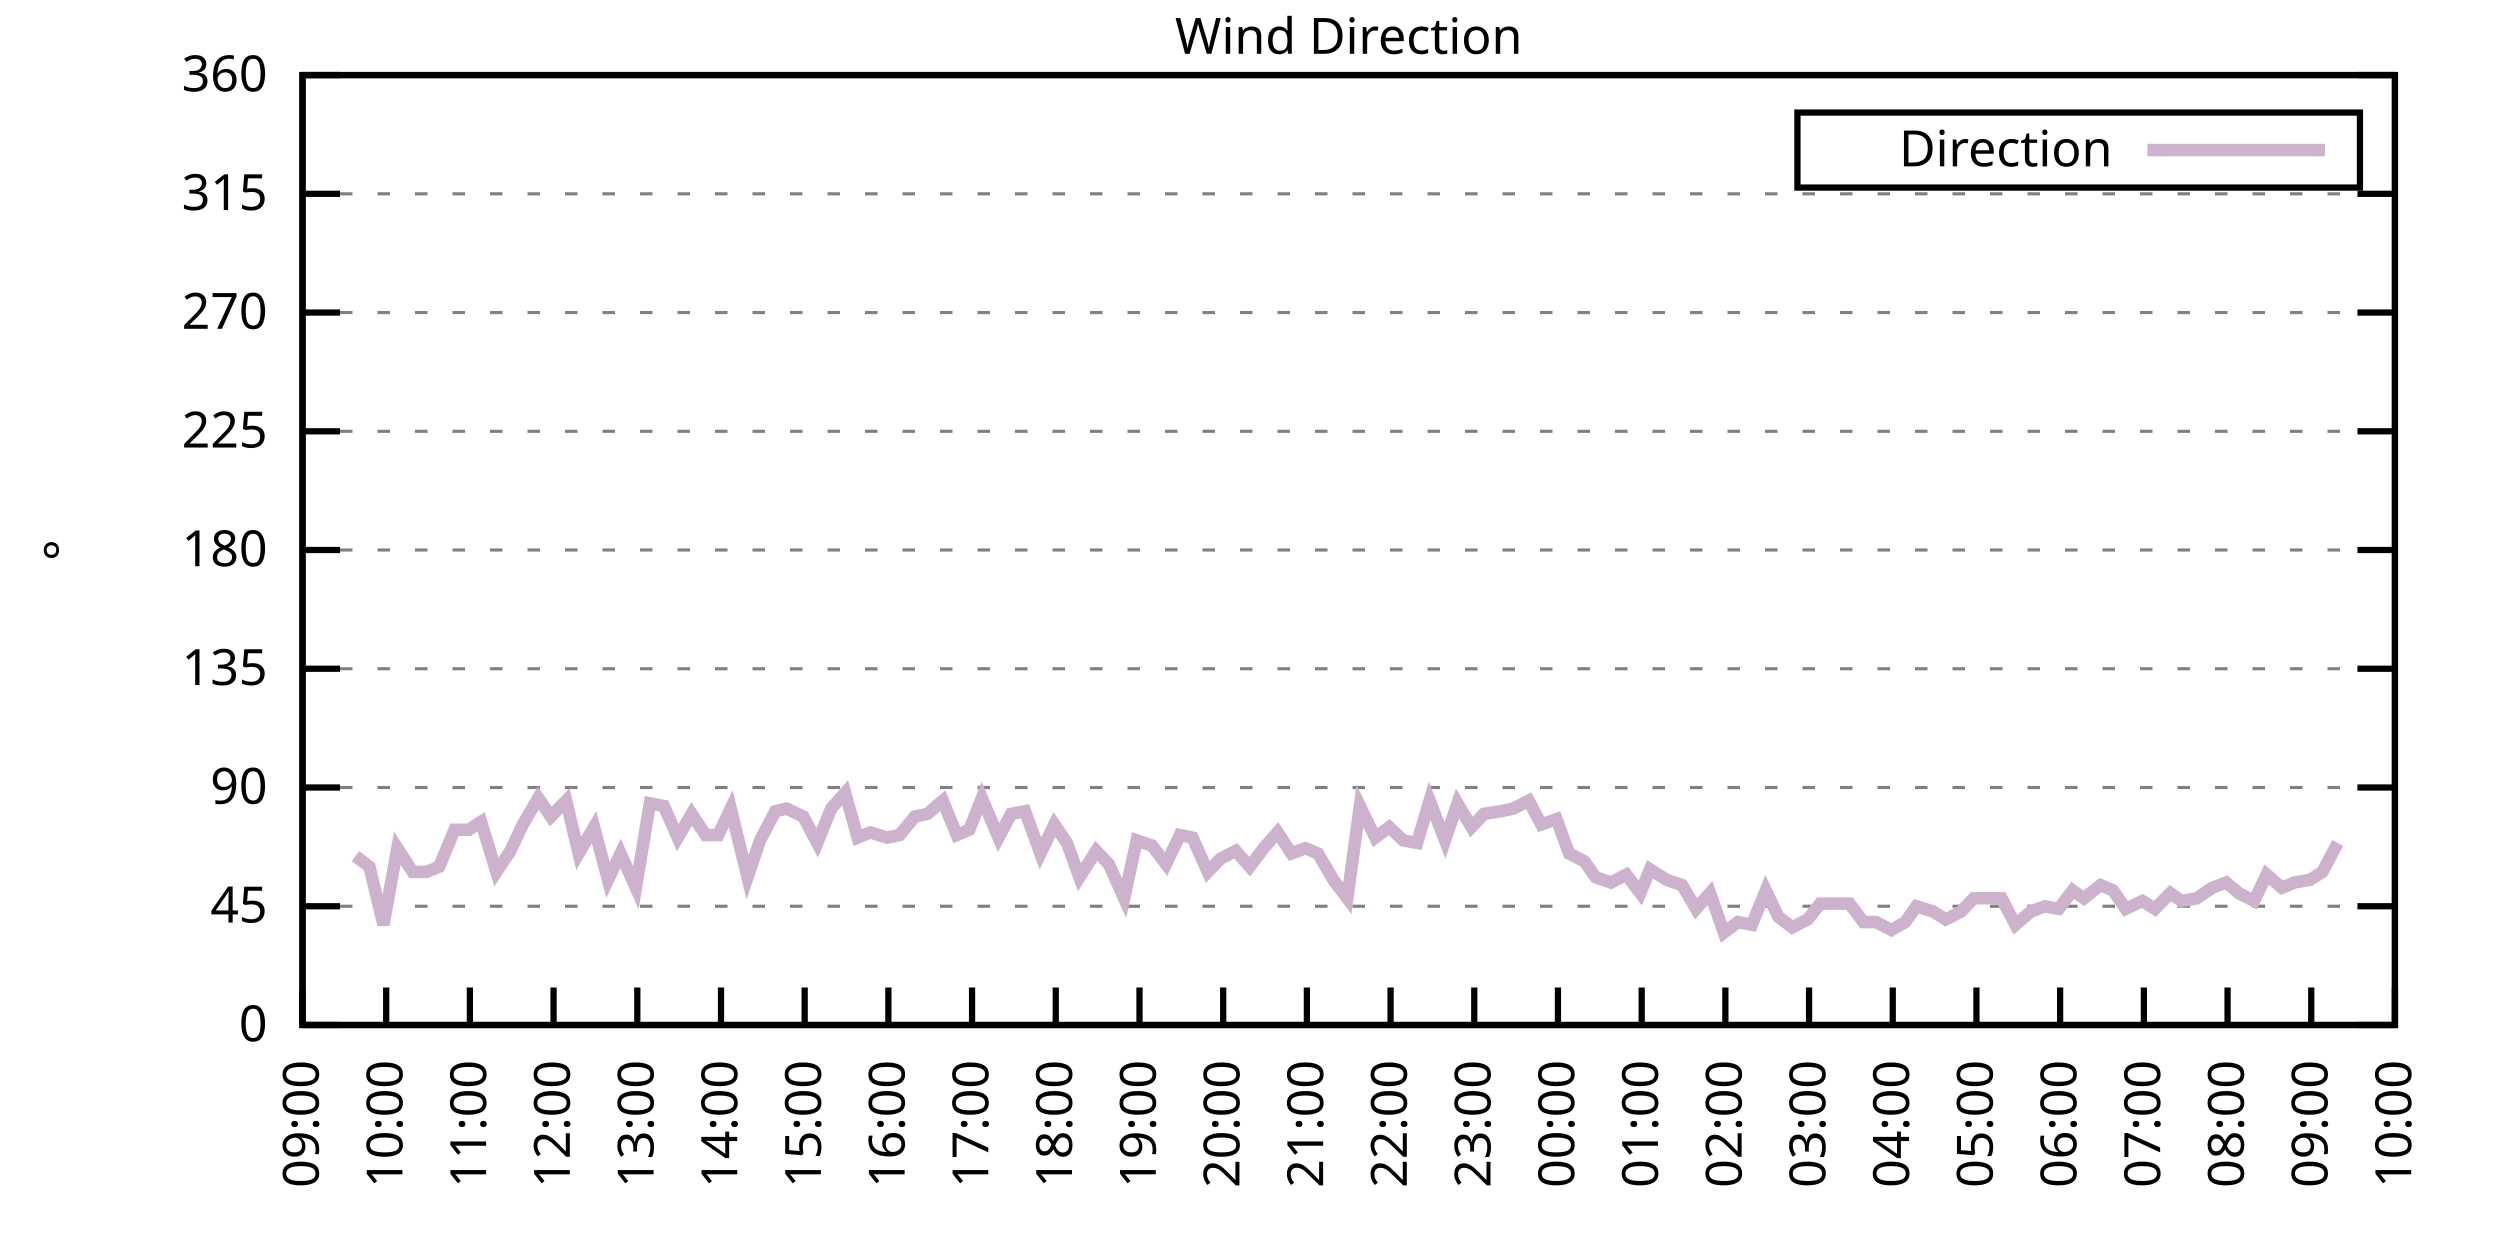
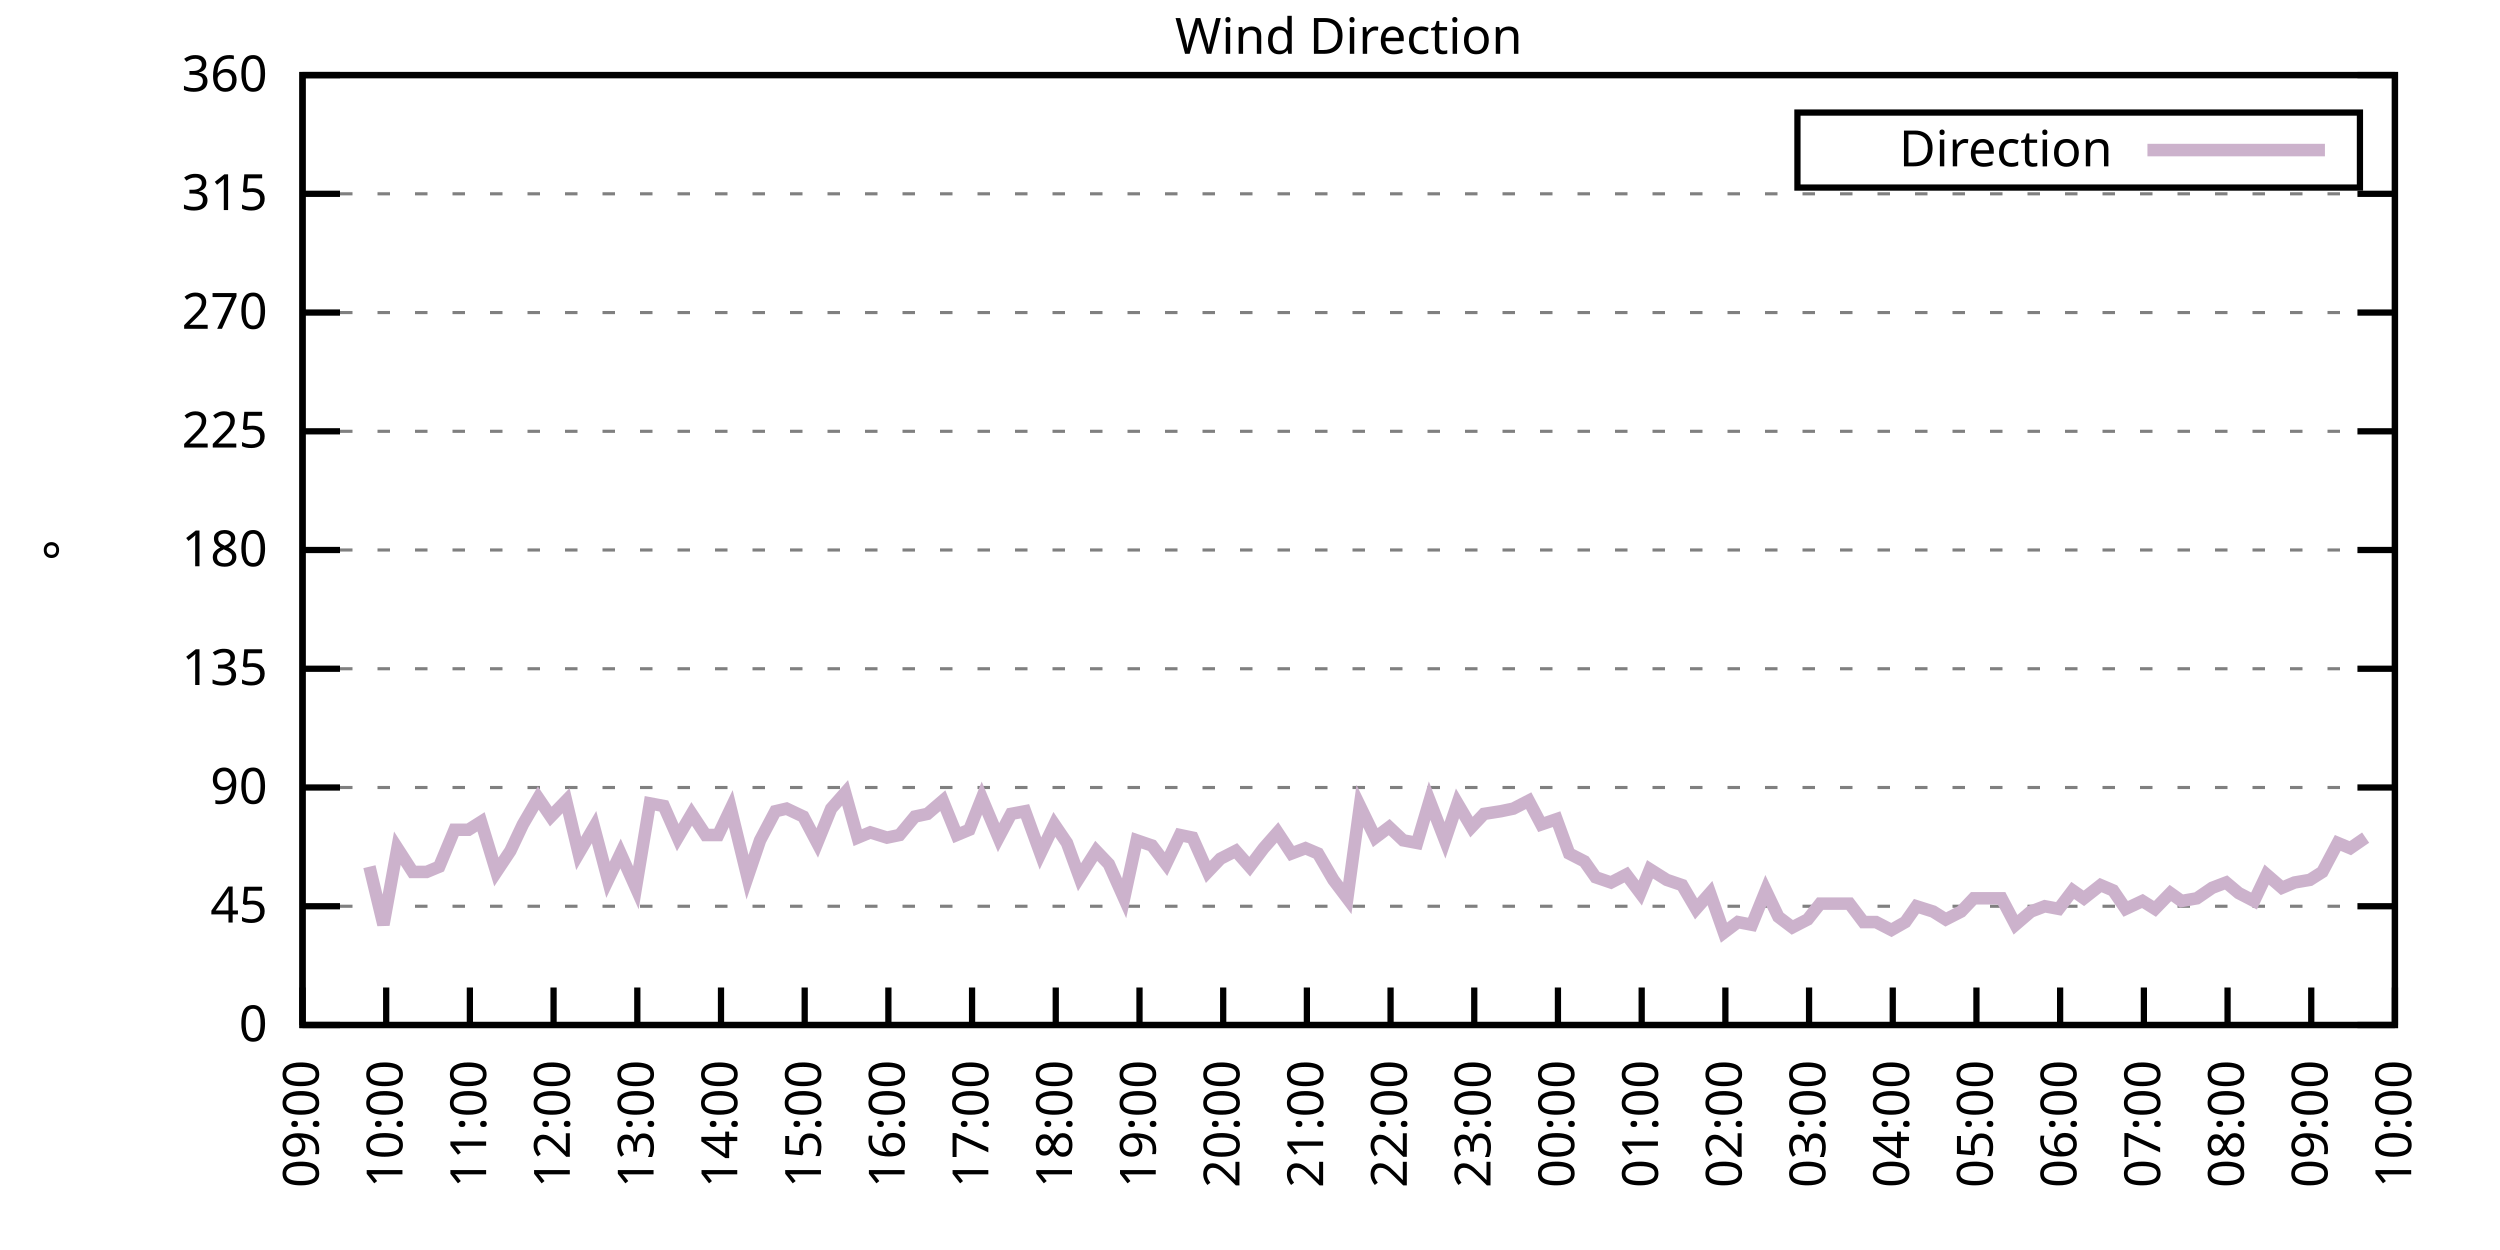
<svg xmlns="http://www.w3.org/2000/svg" xmlns:xlink="http://www.w3.org/1999/xlink" width="400" height="200" viewBox="0 0 400 200">
  <g id="gnuplot_canvas">
    <rect x="0" y="0" width="400" height="200" fill="none" />
    <defs>
      <circle id="gpDot" r="0.5" stroke-width="0.5" stroke="currentColor" />
      <path id="gpPt0" stroke-width="0.333" stroke="currentColor" d="M-1,0 h2 M0,-1 v2" />
      <path id="gpPt1" stroke-width="0.333" stroke="currentColor" d="M-1,-1 L1,1 M1,-1 L-1,1" />
      <path id="gpPt2" stroke-width="0.333" stroke="currentColor" d="M-1,0 L1,0 M0,-1 L0,1 M-1,-1 L1,1 M-1,1 L1,-1" />
      <rect id="gpPt3" stroke-width="0.333" stroke="currentColor" x="-1" y="-1" width="2" height="2" />
      <rect id="gpPt4" stroke-width="0.333" stroke="currentColor" fill="currentColor" x="-1" y="-1" width="2" height="2" />
      <circle id="gpPt5" stroke-width="0.333" stroke="currentColor" cx="0" cy="0" r="1" />
      <use xlink:href="#gpPt5" id="gpPt6" fill="currentColor" stroke="none" />
      <path id="gpPt7" stroke-width="0.333" stroke="currentColor" d="M0,-1.33 L-1.33,0.67 L1.33,0.67 z" />
      <use xlink:href="#gpPt7" id="gpPt8" fill="currentColor" stroke="none" />
      <use xlink:href="#gpPt7" id="gpPt9" stroke="currentColor" transform="rotate(180)" />
      <use xlink:href="#gpPt9" id="gpPt10" fill="currentColor" stroke="none" />
      <use xlink:href="#gpPt3" id="gpPt11" stroke="currentColor" transform="rotate(45)" />
      <use xlink:href="#gpPt11" id="gpPt12" fill="currentColor" stroke="none" />
      <path id="gpPt13" stroke-width="0.333" stroke="currentColor" d="M0,1.330 L1.265,0.411 L0.782,-1.067 L-0.782,-1.076 L-1.265,0.411 z" />
      <use xlink:href="#gpPt13" id="gpPt14" fill="currentColor" stroke="none" />
      <filter id="textbox" filterUnits="objectBoundingBox" x="0" y="0" height="1" width="1">
        <feFlood flood-color="white" flood-opacity="1" result="bgnd" />
        <feComposite in="SourceGraphic" in2="bgnd" operator="atop" />
      </filter>
      <filter id="greybox" filterUnits="objectBoundingBox" x="0" y="0" height="1" width="1">
        <feFlood flood-color="lightgrey" flood-opacity="1" result="grey" />
        <feComposite in="SourceGraphic" in2="grey" operator="atop" />
      </filter>
    </defs>
    <g fill="none" color="white" stroke="currentColor" stroke-width="1.00" stroke-linecap="butt" stroke-linejoin="miter">
</g>
    <g fill="none" color="black" stroke="currentColor" stroke-width="1.00" stroke-linecap="butt" stroke-linejoin="miter">
      <g stroke="none" shape-rendering="crispEdges">
        <polygon fill="rgb(255, 255, 255)" points="48.40,164.00 383.18,164.00 383.18,12.02 48.40,12.02 " />
      </g>
    </g>
    <g fill="none" color="black" stroke="currentColor" stroke-width="1.00" stroke-linecap="butt" stroke-linejoin="miter">
</g>
    <g fill="none" color="black" stroke="black" stroke-width="0.50" stroke-linecap="butt" stroke-linejoin="miter">
</g>
    <g fill="none" color="gray" stroke="currentColor" stroke-width="0.50" stroke-linecap="butt" stroke-linejoin="miter">
      <path stroke="gray" stroke-dasharray="2,4" class="gridline" d="M48.40,164.00 L383.19,164.00  " />
    </g>
    <g fill="none" color="gray" stroke="gray" stroke-width="1.00" stroke-linecap="butt" stroke-linejoin="miter">
</g>
    <g fill="none" color="black" stroke="currentColor" stroke-width="1.00" stroke-linecap="butt" stroke-linejoin="miter">
      <path stroke="black" d="M48.40,164.00 L54.40,164.00 M383.19,164.00 L377.19,164.00  " />
      <g transform="translate(42.80,166.60)" stroke="none" fill="black" font-family="Sans" font-size="8.00" text-anchor="end">
        <text>
          <tspan font-family="Sans"> 0</tspan>
        </text>
      </g>
    </g>
    <g fill="none" color="black" stroke="currentColor" stroke-width="1.00" stroke-linecap="butt" stroke-linejoin="miter">
</g>
    <g fill="none" color="black" stroke="black" stroke-width="0.50" stroke-linecap="butt" stroke-linejoin="miter">
</g>
    <g fill="none" color="gray" stroke="currentColor" stroke-width="0.50" stroke-linecap="butt" stroke-linejoin="miter">
      <path stroke="gray" stroke-dasharray="2,4" class="gridline" d="M48.40,145.00 L383.19,145.00  " />
    </g>
    <g fill="none" color="gray" stroke="gray" stroke-width="1.00" stroke-linecap="butt" stroke-linejoin="miter">
</g>
    <g fill="none" color="black" stroke="currentColor" stroke-width="1.00" stroke-linecap="butt" stroke-linejoin="miter">
      <path stroke="black" d="M48.40,145.00 L54.40,145.00 M383.19,145.00 L377.19,145.00  " />
      <g transform="translate(42.80,147.60)" stroke="none" fill="black" font-family="Sans" font-size="8.00" text-anchor="end">
        <text>
          <tspan font-family="Sans"> 45</tspan>
        </text>
      </g>
    </g>
    <g fill="none" color="black" stroke="currentColor" stroke-width="1.00" stroke-linecap="butt" stroke-linejoin="miter">
</g>
    <g fill="none" color="black" stroke="black" stroke-width="0.50" stroke-linecap="butt" stroke-linejoin="miter">
</g>
    <g fill="none" color="gray" stroke="currentColor" stroke-width="0.50" stroke-linecap="butt" stroke-linejoin="miter">
      <path stroke="gray" stroke-dasharray="2,4" class="gridline" d="M48.40,126.00 L383.19,126.00  " />
    </g>
    <g fill="none" color="gray" stroke="gray" stroke-width="1.00" stroke-linecap="butt" stroke-linejoin="miter">
</g>
    <g fill="none" color="black" stroke="currentColor" stroke-width="1.00" stroke-linecap="butt" stroke-linejoin="miter">
      <path stroke="black" d="M48.40,126.00 L54.40,126.00 M383.19,126.00 L377.19,126.00  " />
      <g transform="translate(42.80,128.60)" stroke="none" fill="black" font-family="Sans" font-size="8.00" text-anchor="end">
        <text>
          <tspan font-family="Sans"> 90</tspan>
        </text>
      </g>
    </g>
    <g fill="none" color="black" stroke="currentColor" stroke-width="1.00" stroke-linecap="butt" stroke-linejoin="miter">
</g>
    <g fill="none" color="black" stroke="black" stroke-width="0.50" stroke-linecap="butt" stroke-linejoin="miter">
</g>
    <g fill="none" color="gray" stroke="currentColor" stroke-width="0.50" stroke-linecap="butt" stroke-linejoin="miter">
      <path stroke="gray" stroke-dasharray="2,4" class="gridline" d="M48.40,107.00 L383.19,107.00  " />
    </g>
    <g fill="none" color="gray" stroke="gray" stroke-width="1.00" stroke-linecap="butt" stroke-linejoin="miter">
</g>
    <g fill="none" color="black" stroke="currentColor" stroke-width="1.00" stroke-linecap="butt" stroke-linejoin="miter">
      <path stroke="black" d="M48.40,107.00 L54.40,107.00 M383.19,107.00 L377.19,107.00  " />
      <g transform="translate(42.80,109.60)" stroke="none" fill="black" font-family="Sans" font-size="8.00" text-anchor="end">
        <text>
          <tspan font-family="Sans"> 135</tspan>
        </text>
      </g>
    </g>
    <g fill="none" color="black" stroke="currentColor" stroke-width="1.00" stroke-linecap="butt" stroke-linejoin="miter">
</g>
    <g fill="none" color="black" stroke="black" stroke-width="0.50" stroke-linecap="butt" stroke-linejoin="miter">
</g>
    <g fill="none" color="gray" stroke="currentColor" stroke-width="0.50" stroke-linecap="butt" stroke-linejoin="miter">
      <path stroke="gray" stroke-dasharray="2,4" class="gridline" d="M48.40,88.00 L383.19,88.00  " />
    </g>
    <g fill="none" color="gray" stroke="gray" stroke-width="1.00" stroke-linecap="butt" stroke-linejoin="miter">
</g>
    <g fill="none" color="black" stroke="currentColor" stroke-width="1.00" stroke-linecap="butt" stroke-linejoin="miter">
      <path stroke="black" d="M48.40,88.00 L54.40,88.00 M383.19,88.00 L377.19,88.00  " />
      <g transform="translate(42.80,90.60)" stroke="none" fill="black" font-family="Sans" font-size="8.00" text-anchor="end">
        <text>
          <tspan font-family="Sans"> 180</tspan>
        </text>
      </g>
    </g>
    <g fill="none" color="black" stroke="currentColor" stroke-width="1.00" stroke-linecap="butt" stroke-linejoin="miter">
</g>
    <g fill="none" color="black" stroke="black" stroke-width="0.50" stroke-linecap="butt" stroke-linejoin="miter">
</g>
    <g fill="none" color="gray" stroke="currentColor" stroke-width="0.50" stroke-linecap="butt" stroke-linejoin="miter">
      <path stroke="gray" stroke-dasharray="2,4" class="gridline" d="M48.40,69.01 L383.19,69.01  " />
    </g>
    <g fill="none" color="gray" stroke="gray" stroke-width="1.00" stroke-linecap="butt" stroke-linejoin="miter">
</g>
    <g fill="none" color="black" stroke="currentColor" stroke-width="1.00" stroke-linecap="butt" stroke-linejoin="miter">
      <path stroke="black" d="M48.40,69.01 L54.40,69.01 M383.19,69.01 L377.19,69.01  " />
      <g transform="translate(42.80,71.61)" stroke="none" fill="black" font-family="Sans" font-size="8.00" text-anchor="end">
        <text>
          <tspan font-family="Sans"> 225</tspan>
        </text>
      </g>
    </g>
    <g fill="none" color="black" stroke="currentColor" stroke-width="1.00" stroke-linecap="butt" stroke-linejoin="miter">
</g>
    <g fill="none" color="black" stroke="black" stroke-width="0.50" stroke-linecap="butt" stroke-linejoin="miter">
</g>
    <g fill="none" color="gray" stroke="currentColor" stroke-width="0.50" stroke-linecap="butt" stroke-linejoin="miter">
      <path stroke="gray" stroke-dasharray="2,4" class="gridline" d="M48.40,50.01 L383.19,50.01  " />
    </g>
    <g fill="none" color="gray" stroke="gray" stroke-width="1.00" stroke-linecap="butt" stroke-linejoin="miter">
</g>
    <g fill="none" color="black" stroke="currentColor" stroke-width="1.00" stroke-linecap="butt" stroke-linejoin="miter">
      <path stroke="black" d="M48.40,50.01 L54.40,50.01 M383.19,50.01 L377.19,50.01  " />
      <g transform="translate(42.80,52.61)" stroke="none" fill="black" font-family="Sans" font-size="8.00" text-anchor="end">
        <text>
          <tspan font-family="Sans"> 270</tspan>
        </text>
      </g>
    </g>
    <g fill="none" color="black" stroke="currentColor" stroke-width="1.00" stroke-linecap="butt" stroke-linejoin="miter">
</g>
    <g fill="none" color="black" stroke="black" stroke-width="0.50" stroke-linecap="butt" stroke-linejoin="miter">
</g>
    <g fill="none" color="gray" stroke="currentColor" stroke-width="0.50" stroke-linecap="butt" stroke-linejoin="miter">
      <path stroke="gray" stroke-dasharray="2,4" class="gridline" d="M48.40,31.01 L383.19,31.01  " />
    </g>
    <g fill="none" color="gray" stroke="gray" stroke-width="1.00" stroke-linecap="butt" stroke-linejoin="miter">
</g>
    <g fill="none" color="black" stroke="currentColor" stroke-width="1.00" stroke-linecap="butt" stroke-linejoin="miter">
      <path stroke="black" d="M48.40,31.01 L54.40,31.01 M383.19,31.01 L377.19,31.01  " />
      <g transform="translate(42.80,33.61)" stroke="none" fill="black" font-family="Sans" font-size="8.00" text-anchor="end">
        <text>
          <tspan font-family="Sans"> 315</tspan>
        </text>
      </g>
    </g>
    <g fill="none" color="black" stroke="currentColor" stroke-width="1.00" stroke-linecap="butt" stroke-linejoin="miter">
</g>
    <g fill="none" color="black" stroke="black" stroke-width="0.50" stroke-linecap="butt" stroke-linejoin="miter">
</g>
    <g fill="none" color="gray" stroke="currentColor" stroke-width="0.50" stroke-linecap="butt" stroke-linejoin="miter">
      <path stroke="gray" stroke-dasharray="2,4" class="gridline" d="M48.40,12.01 L383.19,12.01  " />
    </g>
    <g fill="none" color="gray" stroke="gray" stroke-width="1.00" stroke-linecap="butt" stroke-linejoin="miter">
</g>
    <g fill="none" color="black" stroke="currentColor" stroke-width="1.00" stroke-linecap="butt" stroke-linejoin="miter">
      <path stroke="black" d="M48.40,12.01 L54.40,12.01 M383.19,12.01 L377.19,12.01  " />
      <g transform="translate(42.80,14.61)" stroke="none" fill="black" font-family="Sans" font-size="8.00" text-anchor="end">
        <text>
          <tspan font-family="Sans"> 360</tspan>
        </text>
      </g>
    </g>
    <g fill="none" color="black" stroke="currentColor" stroke-width="1.00" stroke-linecap="butt" stroke-linejoin="miter">
      <path stroke="black" d="M48.40,164.00 L48.40,158.00  " />
      <g transform="translate(51.00,169.60) rotate(270.00)" stroke="none" fill="black" font-family="Sans" font-size="8.00" text-anchor="end">
        <text>
          <tspan font-family="Sans">09:00</tspan>
        </text>
      </g>
    </g>
    <g fill="none" color="black" stroke="currentColor" stroke-width="1.00" stroke-linecap="butt" stroke-linejoin="miter">
      <path stroke="black" d="M61.79,164.00 L61.79,158.00  " />
      <g transform="translate(64.39,169.60) rotate(270.00)" stroke="none" fill="black" font-family="Sans" font-size="8.00" text-anchor="end">
        <text>
          <tspan font-family="Sans">10:00</tspan>
        </text>
      </g>
    </g>
    <g fill="none" color="black" stroke="currentColor" stroke-width="1.00" stroke-linecap="butt" stroke-linejoin="miter">
      <path stroke="black" d="M75.18,164.00 L75.18,158.00  " />
      <g transform="translate(77.78,169.60) rotate(270.00)" stroke="none" fill="black" font-family="Sans" font-size="8.00" text-anchor="end">
        <text>
          <tspan font-family="Sans">11:00</tspan>
        </text>
      </g>
    </g>
    <g fill="none" color="black" stroke="currentColor" stroke-width="1.00" stroke-linecap="butt" stroke-linejoin="miter">
      <path stroke="black" d="M88.57,164.00 L88.57,158.00  " />
      <g transform="translate(91.17,169.60) rotate(270.00)" stroke="none" fill="black" font-family="Sans" font-size="8.00" text-anchor="end">
        <text>
          <tspan font-family="Sans">12:00</tspan>
        </text>
      </g>
    </g>
    <g fill="none" color="black" stroke="currentColor" stroke-width="1.00" stroke-linecap="butt" stroke-linejoin="miter">
      <path stroke="black" d="M101.97,164.00 L101.97,158.00  " />
      <g transform="translate(104.57,169.60) rotate(270.00)" stroke="none" fill="black" font-family="Sans" font-size="8.00" text-anchor="end">
        <text>
          <tspan font-family="Sans">13:00</tspan>
        </text>
      </g>
    </g>
    <g fill="none" color="black" stroke="currentColor" stroke-width="1.00" stroke-linecap="butt" stroke-linejoin="miter">
      <path stroke="black" d="M115.36,164.00 L115.36,158.00  " />
      <g transform="translate(117.96,169.60) rotate(270.00)" stroke="none" fill="black" font-family="Sans" font-size="8.00" text-anchor="end">
        <text>
          <tspan font-family="Sans">14:00</tspan>
        </text>
      </g>
    </g>
    <g fill="none" color="black" stroke="currentColor" stroke-width="1.00" stroke-linecap="butt" stroke-linejoin="miter">
      <path stroke="black" d="M128.75,164.00 L128.75,158.00  " />
      <g transform="translate(131.35,169.60) rotate(270.00)" stroke="none" fill="black" font-family="Sans" font-size="8.00" text-anchor="end">
        <text>
          <tspan font-family="Sans">15:00</tspan>
        </text>
      </g>
    </g>
    <g fill="none" color="black" stroke="currentColor" stroke-width="1.00" stroke-linecap="butt" stroke-linejoin="miter">
      <path stroke="black" d="M142.14,164.00 L142.14,158.00  " />
      <g transform="translate(144.74,169.60) rotate(270.00)" stroke="none" fill="black" font-family="Sans" font-size="8.00" text-anchor="end">
        <text>
          <tspan font-family="Sans">16:00</tspan>
        </text>
      </g>
    </g>
    <g fill="none" color="black" stroke="currentColor" stroke-width="1.00" stroke-linecap="butt" stroke-linejoin="miter">
      <path stroke="black" d="M155.53,164.00 L155.53,158.00  " />
      <g transform="translate(158.13,169.60) rotate(270.00)" stroke="none" fill="black" font-family="Sans" font-size="8.00" text-anchor="end">
        <text>
          <tspan font-family="Sans">17:00</tspan>
        </text>
      </g>
    </g>
    <g fill="none" color="black" stroke="currentColor" stroke-width="1.00" stroke-linecap="butt" stroke-linejoin="miter">
      <path stroke="black" d="M168.92,164.00 L168.92,158.00  " />
      <g transform="translate(171.52,169.60) rotate(270.00)" stroke="none" fill="black" font-family="Sans" font-size="8.00" text-anchor="end">
        <text>
          <tspan font-family="Sans">18:00</tspan>
        </text>
      </g>
    </g>
    <g fill="none" color="black" stroke="currentColor" stroke-width="1.00" stroke-linecap="butt" stroke-linejoin="miter">
      <path stroke="black" d="M182.32,164.00 L182.32,158.00  " />
      <g transform="translate(184.92,169.60) rotate(270.00)" stroke="none" fill="black" font-family="Sans" font-size="8.00" text-anchor="end">
        <text>
          <tspan font-family="Sans">19:00</tspan>
        </text>
      </g>
    </g>
    <g fill="none" color="black" stroke="currentColor" stroke-width="1.00" stroke-linecap="butt" stroke-linejoin="miter">
      <path stroke="black" d="M195.71,164.00 L195.71,158.00  " />
      <g transform="translate(198.31,169.60) rotate(270.00)" stroke="none" fill="black" font-family="Sans" font-size="8.00" text-anchor="end">
        <text>
          <tspan font-family="Sans">20:00</tspan>
        </text>
      </g>
    </g>
    <g fill="none" color="black" stroke="currentColor" stroke-width="1.00" stroke-linecap="butt" stroke-linejoin="miter">
      <path stroke="black" d="M209.10,164.00 L209.10,158.00  " />
      <g transform="translate(211.70,169.60) rotate(270.00)" stroke="none" fill="black" font-family="Sans" font-size="8.00" text-anchor="end">
        <text>
          <tspan font-family="Sans">21:00</tspan>
        </text>
      </g>
    </g>
    <g fill="none" color="black" stroke="currentColor" stroke-width="1.00" stroke-linecap="butt" stroke-linejoin="miter">
      <path stroke="black" d="M222.49,164.00 L222.49,158.00  " />
      <g transform="translate(225.09,169.60) rotate(270.00)" stroke="none" fill="black" font-family="Sans" font-size="8.00" text-anchor="end">
        <text>
          <tspan font-family="Sans">22:00</tspan>
        </text>
      </g>
    </g>
    <g fill="none" color="black" stroke="currentColor" stroke-width="1.00" stroke-linecap="butt" stroke-linejoin="miter">
      <path stroke="black" d="M235.88,164.00 L235.88,158.00  " />
      <g transform="translate(238.48,169.60) rotate(270.00)" stroke="none" fill="black" font-family="Sans" font-size="8.00" text-anchor="end">
        <text>
          <tspan font-family="Sans">23:00</tspan>
        </text>
      </g>
    </g>
    <g fill="none" color="black" stroke="currentColor" stroke-width="1.00" stroke-linecap="butt" stroke-linejoin="miter">
      <path stroke="black" d="M249.27,164.00 L249.27,158.00  " />
      <g transform="translate(251.87,169.60) rotate(270.00)" stroke="none" fill="black" font-family="Sans" font-size="8.00" text-anchor="end">
        <text>
          <tspan font-family="Sans">00:00</tspan>
        </text>
      </g>
    </g>
    <g fill="none" color="black" stroke="currentColor" stroke-width="1.00" stroke-linecap="butt" stroke-linejoin="miter">
      <path stroke="black" d="M262.67,164.00 L262.67,158.00  " />
      <g transform="translate(265.27,169.60) rotate(270.00)" stroke="none" fill="black" font-family="Sans" font-size="8.00" text-anchor="end">
        <text>
          <tspan font-family="Sans">01:00</tspan>
        </text>
      </g>
    </g>
    <g fill="none" color="black" stroke="currentColor" stroke-width="1.00" stroke-linecap="butt" stroke-linejoin="miter">
      <path stroke="black" d="M276.06,164.00 L276.06,158.00  " />
      <g transform="translate(278.66,169.60) rotate(270.00)" stroke="none" fill="black" font-family="Sans" font-size="8.00" text-anchor="end">
        <text>
          <tspan font-family="Sans">02:00</tspan>
        </text>
      </g>
    </g>
    <g fill="none" color="black" stroke="currentColor" stroke-width="1.00" stroke-linecap="butt" stroke-linejoin="miter">
      <path stroke="black" d="M289.45,164.00 L289.45,158.00  " />
      <g transform="translate(292.05,169.60) rotate(270.00)" stroke="none" fill="black" font-family="Sans" font-size="8.00" text-anchor="end">
        <text>
          <tspan font-family="Sans">03:00</tspan>
        </text>
      </g>
    </g>
    <g fill="none" color="black" stroke="currentColor" stroke-width="1.00" stroke-linecap="butt" stroke-linejoin="miter">
      <path stroke="black" d="M302.84,164.00 L302.84,158.00  " />
      <g transform="translate(305.44,169.60) rotate(270.00)" stroke="none" fill="black" font-family="Sans" font-size="8.00" text-anchor="end">
        <text>
          <tspan font-family="Sans">04:00</tspan>
        </text>
      </g>
    </g>
    <g fill="none" color="black" stroke="currentColor" stroke-width="1.00" stroke-linecap="butt" stroke-linejoin="miter">
      <path stroke="black" d="M316.23,164.00 L316.23,158.00  " />
      <g transform="translate(318.83,169.60) rotate(270.00)" stroke="none" fill="black" font-family="Sans" font-size="8.00" text-anchor="end">
        <text>
          <tspan font-family="Sans">05:00</tspan>
        </text>
      </g>
    </g>
    <g fill="none" color="black" stroke="currentColor" stroke-width="1.00" stroke-linecap="butt" stroke-linejoin="miter">
      <path stroke="black" d="M329.62,164.00 L329.62,158.00  " />
      <g transform="translate(332.22,169.60) rotate(270.00)" stroke="none" fill="black" font-family="Sans" font-size="8.00" text-anchor="end">
        <text>
          <tspan font-family="Sans">06:00</tspan>
        </text>
      </g>
    </g>
    <g fill="none" color="black" stroke="currentColor" stroke-width="1.00" stroke-linecap="butt" stroke-linejoin="miter">
      <path stroke="black" d="M343.02,164.00 L343.02,158.00  " />
      <g transform="translate(345.62,169.60) rotate(270.00)" stroke="none" fill="black" font-family="Sans" font-size="8.00" text-anchor="end">
        <text>
          <tspan font-family="Sans">07:00</tspan>
        </text>
      </g>
    </g>
    <g fill="none" color="black" stroke="currentColor" stroke-width="1.00" stroke-linecap="butt" stroke-linejoin="miter">
      <path stroke="black" d="M356.41,164.00 L356.41,158.00  " />
      <g transform="translate(359.01,169.60) rotate(270.00)" stroke="none" fill="black" font-family="Sans" font-size="8.00" text-anchor="end">
        <text>
          <tspan font-family="Sans">08:00</tspan>
        </text>
      </g>
    </g>
    <g fill="none" color="black" stroke="currentColor" stroke-width="1.00" stroke-linecap="butt" stroke-linejoin="miter">
      <path stroke="black" d="M369.80,164.00 L369.80,158.00  " />
      <g transform="translate(372.40,169.60) rotate(270.00)" stroke="none" fill="black" font-family="Sans" font-size="8.00" text-anchor="end">
        <text>
          <tspan font-family="Sans">09:00</tspan>
        </text>
      </g>
    </g>
    <g fill="none" color="black" stroke="currentColor" stroke-width="1.00" stroke-linecap="butt" stroke-linejoin="miter">
      <path stroke="black" d="M383.19,164.00 L383.19,158.00  " />
      <g transform="translate(385.79,169.60) rotate(270.00)" stroke="none" fill="black" font-family="Sans" font-size="8.00" text-anchor="end">
        <text>
          <tspan font-family="Sans">10:00</tspan>
        </text>
      </g>
    </g>
    <g fill="none" color="black" stroke="currentColor" stroke-width="1.00" stroke-linecap="butt" stroke-linejoin="miter">
</g>
    <g fill="none" color="black" stroke="currentColor" stroke-width="1.00" stroke-linecap="butt" stroke-linejoin="miter">
      <path stroke="black" d="M48.40,12.01 L48.40,164.00 L383.19,164.00 L383.19,12.01 L48.40,12.01 Z  " />
    </g>
    <g fill="none" color="black" stroke="currentColor" stroke-width="1.00" stroke-linecap="butt" stroke-linejoin="miter">
</g>
    <g fill="none" color="black" stroke="currentColor" stroke-width="1.00" stroke-linecap="butt" stroke-linejoin="miter">
      <path stroke="black" d="M287.59,30.01 L287.59,18.01 L377.59,18.01 L377.59,30.01 L287.59,30.01 Z  " />
    </g>
    <g id="Wind_direction_plot_1">
      <g fill="none" color="white" stroke="black" stroke-width="2.00" stroke-linecap="butt" stroke-linejoin="miter">
</g>
      <g fill="none" color="black" stroke="currentColor" stroke-width="2.00" stroke-linecap="butt" stroke-linejoin="miter">
        <g transform="translate(337.99,26.61)" stroke="none" fill="black" font-family="Sans" font-size="8.00" text-anchor="end">
          <text>
            <tspan font-family="Sans">Direction</tspan>
          </text>
        </g>
      </g>
      <g fill="none" color="black" stroke="currentColor" stroke-width="2.00" stroke-linecap="butt" stroke-linejoin="miter">
-         <path stroke="rgb(204, 178, 204)" d="M343.59,24.01 L371.99,24.01 M56.88,136.98 L59.11,138.67 L61.35,147.96 L63.58,135.71 L66.03,139.51 L68.26,139.51   L70.27,138.67 L72.73,132.76 L74.96,132.76 L76.97,131.49 L79.42,139.51 L81.66,136.14 L83.66,131.91 L86.12,127.69   L88.13,130.65 L90.58,128.11 L92.59,136.56 L95.05,132.34 L97.28,140.78 L99.29,136.56 L101.74,142.05 L103.98,128.54   L106.21,128.96 L108.44,134.02 L110.67,130.22 L112.90,133.60 L114.91,133.60 L116.92,129.38 L119.60,140.36 L121.61,134.45   L124.06,129.80 L125.85,129.38 L128.53,130.65 L130.76,134.87 L132.99,129.38 L135.22,126.85 L137.23,134.02 L139.24,133.18   L141.92,134.02 L143.93,133.60 L146.38,130.65 L148.39,130.22 L150.85,128.11 L153.08,133.60 L155.09,132.76 L157.10,127.69   L159.77,134.02 L161.78,130.22 L164.01,129.80 L166.47,136.56 L168.70,131.91 L170.71,134.87 L172.72,140.36 L175.40,136.14   L177.41,138.25 L179.86,143.73 L181.87,134.45 L184.32,135.29 L186.56,138.25 L188.79,133.60 L190.80,134.02 L193.25,139.51   L195.26,137.40 L197.72,136.14 L199.95,138.67 L202.18,135.71 L204.41,133.18 L206.64,136.56 L208.88,135.71 L210.88,136.56   L213.34,140.78 L215.57,143.73 L217.58,128.96 L220.04,134.02 L222.27,132.34 L224.50,134.45 L226.73,134.87 L228.74,128.11   L231.20,134.45 L233.20,128.54 L235.44,132.34 L237.44,130.22 L240.12,129.80 L242.13,129.38 L244.59,128.11 L246.60,131.91   L249.05,131.07 L251.06,136.56 L253.51,137.82 L255.30,140.36 L257.76,141.20 L260.21,139.93 L262.44,142.89 L264.00,139.09   L266.68,140.78 L269.14,141.62 L271.37,145.42 L273.60,142.89 L275.83,149.22 L278.07,147.53 L280.30,147.96 L282.53,142.47   L284.54,146.69 L286.77,148.38 L289.23,147.11 L291.23,144.58 L293.47,144.58 L295.92,144.58 L298.15,147.53 L300.16,147.53   L302.62,148.80 L304.85,147.53 L306.63,145.00 L309.31,145.85 L311.32,147.11 L313.78,145.85 L315.79,143.73 L318.24,143.73   L320.25,143.73 L322.48,147.96 L324.94,145.85 L327.17,145.00 L329.40,145.42 L331.63,142.47 L333.42,143.73 L336.10,141.62   L338.10,142.47 L340.11,145.42 L342.79,144.16 L344.80,145.42 L347.26,142.89 L349.04,144.16 L351.50,143.73 L353.95,142.05   L356.18,141.20 L358.19,142.89 L360.65,144.16 L362.66,139.93 L365.11,142.05 L367.12,141.20 L369.58,140.78 L371.58,139.51   L374.04,134.87  " />
+         <path stroke="rgb(204, 178, 204)" d="M343.59,24.01 L371.99,24.01 M59.11,138.67 L61.35,147.96 L63.58,135.71 L66.03,139.51 L68.26,139.51 L70.27,138.67   L72.73,132.76 L74.96,132.76 L76.97,131.49 L79.42,139.51 L81.66,136.14 L83.66,131.91 L86.12,127.69 L88.13,130.65   L90.58,128.11 L92.59,136.56 L95.05,132.34 L97.28,140.78 L99.29,136.56 L101.74,142.05 L103.98,128.54 L106.21,128.96   L108.44,134.02 L110.67,130.22 L112.90,133.60 L114.91,133.60 L116.92,129.38 L119.60,140.36 L121.61,134.45 L124.06,129.80   L125.85,129.38 L128.53,130.65 L130.76,134.87 L132.99,129.38 L135.22,126.85 L137.23,134.02 L139.24,133.18 L141.92,134.02   L143.93,133.60 L146.38,130.65 L148.39,130.22 L150.85,128.11 L153.08,133.60 L155.09,132.76 L157.10,127.69 L159.77,134.02   L161.78,130.22 L164.01,129.80 L166.47,136.56 L168.70,131.91 L170.71,134.87 L172.72,140.36 L175.40,136.14 L177.41,138.25   L179.86,143.73 L181.87,134.45 L184.32,135.29 L186.56,138.25 L188.79,133.60 L190.80,134.02 L193.25,139.51 L195.26,137.40   L197.72,136.14 L199.95,138.67 L202.18,135.71 L204.41,133.18 L206.64,136.56 L208.88,135.71 L210.88,136.56 L213.34,140.78   L215.57,143.73 L217.58,128.96 L220.04,134.02 L222.27,132.34 L224.50,134.45 L226.73,134.87 L228.74,128.11 L231.20,134.45   L233.20,128.54 L235.44,132.34 L237.44,130.22 L240.12,129.80 L242.13,129.38 L244.59,128.11 L246.60,131.91 L249.05,131.07   L251.06,136.56 L253.51,137.82 L255.30,140.36 L257.76,141.20 L260.21,139.93 L262.44,142.89 L264.00,139.09 L266.68,140.78   L269.14,141.62 L271.37,145.42 L273.60,142.89 L275.83,149.22 L278.07,147.53 L280.30,147.96 L282.53,142.47 L284.54,146.69   L286.77,148.38 L289.23,147.11 L291.23,144.58 L293.47,144.58 L295.92,144.58 L298.15,147.53 L300.16,147.53 L302.62,148.80   L304.85,147.53 L306.63,145.00 L309.31,145.85 L311.32,147.11 L313.78,145.85 L315.79,143.73 L318.24,143.73 L320.25,143.73   L322.48,147.96 L324.94,145.85 L327.17,145.00 L329.40,145.42 L331.63,142.47 L333.42,143.73 L336.10,141.62 L338.10,142.47   L340.11,145.42 L342.79,144.16 L344.80,145.42 L347.26,142.89 L349.04,144.16 L351.50,143.73 L353.95,142.05 L356.18,141.20   L358.19,142.89 L360.65,144.16 L362.66,139.93 L365.11,142.05 L367.12,141.20 L369.58,140.78 L371.58,139.51 L374.04,134.87   L376.05,135.71 L378.50,134.02  " />
      </g>
    </g>
    <g fill="none" color="black" stroke="currentColor" stroke-width="2.00" stroke-linecap="butt" stroke-linejoin="miter">
</g>
    <g fill="none" color="black" stroke="black" stroke-width="1.00" stroke-linecap="butt" stroke-linejoin="miter">
</g>
    <g fill="none" color="black" stroke="currentColor" stroke-width="1.00" stroke-linecap="butt" stroke-linejoin="miter">
      <path stroke="black" d="M48.40,12.01 L48.40,164.00 L383.19,164.00 L383.19,12.01 L48.40,12.01 Z  " />
      <g transform="translate(12.80,88.01) rotate(270.00)" stroke="none" fill="black" font-family="Sans" font-size="8.00" text-anchor="middle">
        <text>
          <tspan font-family="Sans">°</tspan>
        </text>
      </g>
    </g>
    <g fill="none" color="black" stroke="currentColor" stroke-width="1.00" stroke-linecap="butt" stroke-linejoin="miter">
</g>
    <g fill="none" color="black" stroke="currentColor" stroke-width="1.00" stroke-linecap="butt" stroke-linejoin="miter">
      <g transform="translate(215.79,8.61)" stroke="none" fill="black" font-family="Sans" font-size="8.00" text-anchor="middle">
        <text>
          <tspan font-family="Sans">Wind Direction</tspan>
        </text>
      </g>
    </g>
    <g fill="none" color="black" stroke="currentColor" stroke-width="1.00" stroke-linecap="butt" stroke-linejoin="miter">
</g>
  </g>
</svg>
